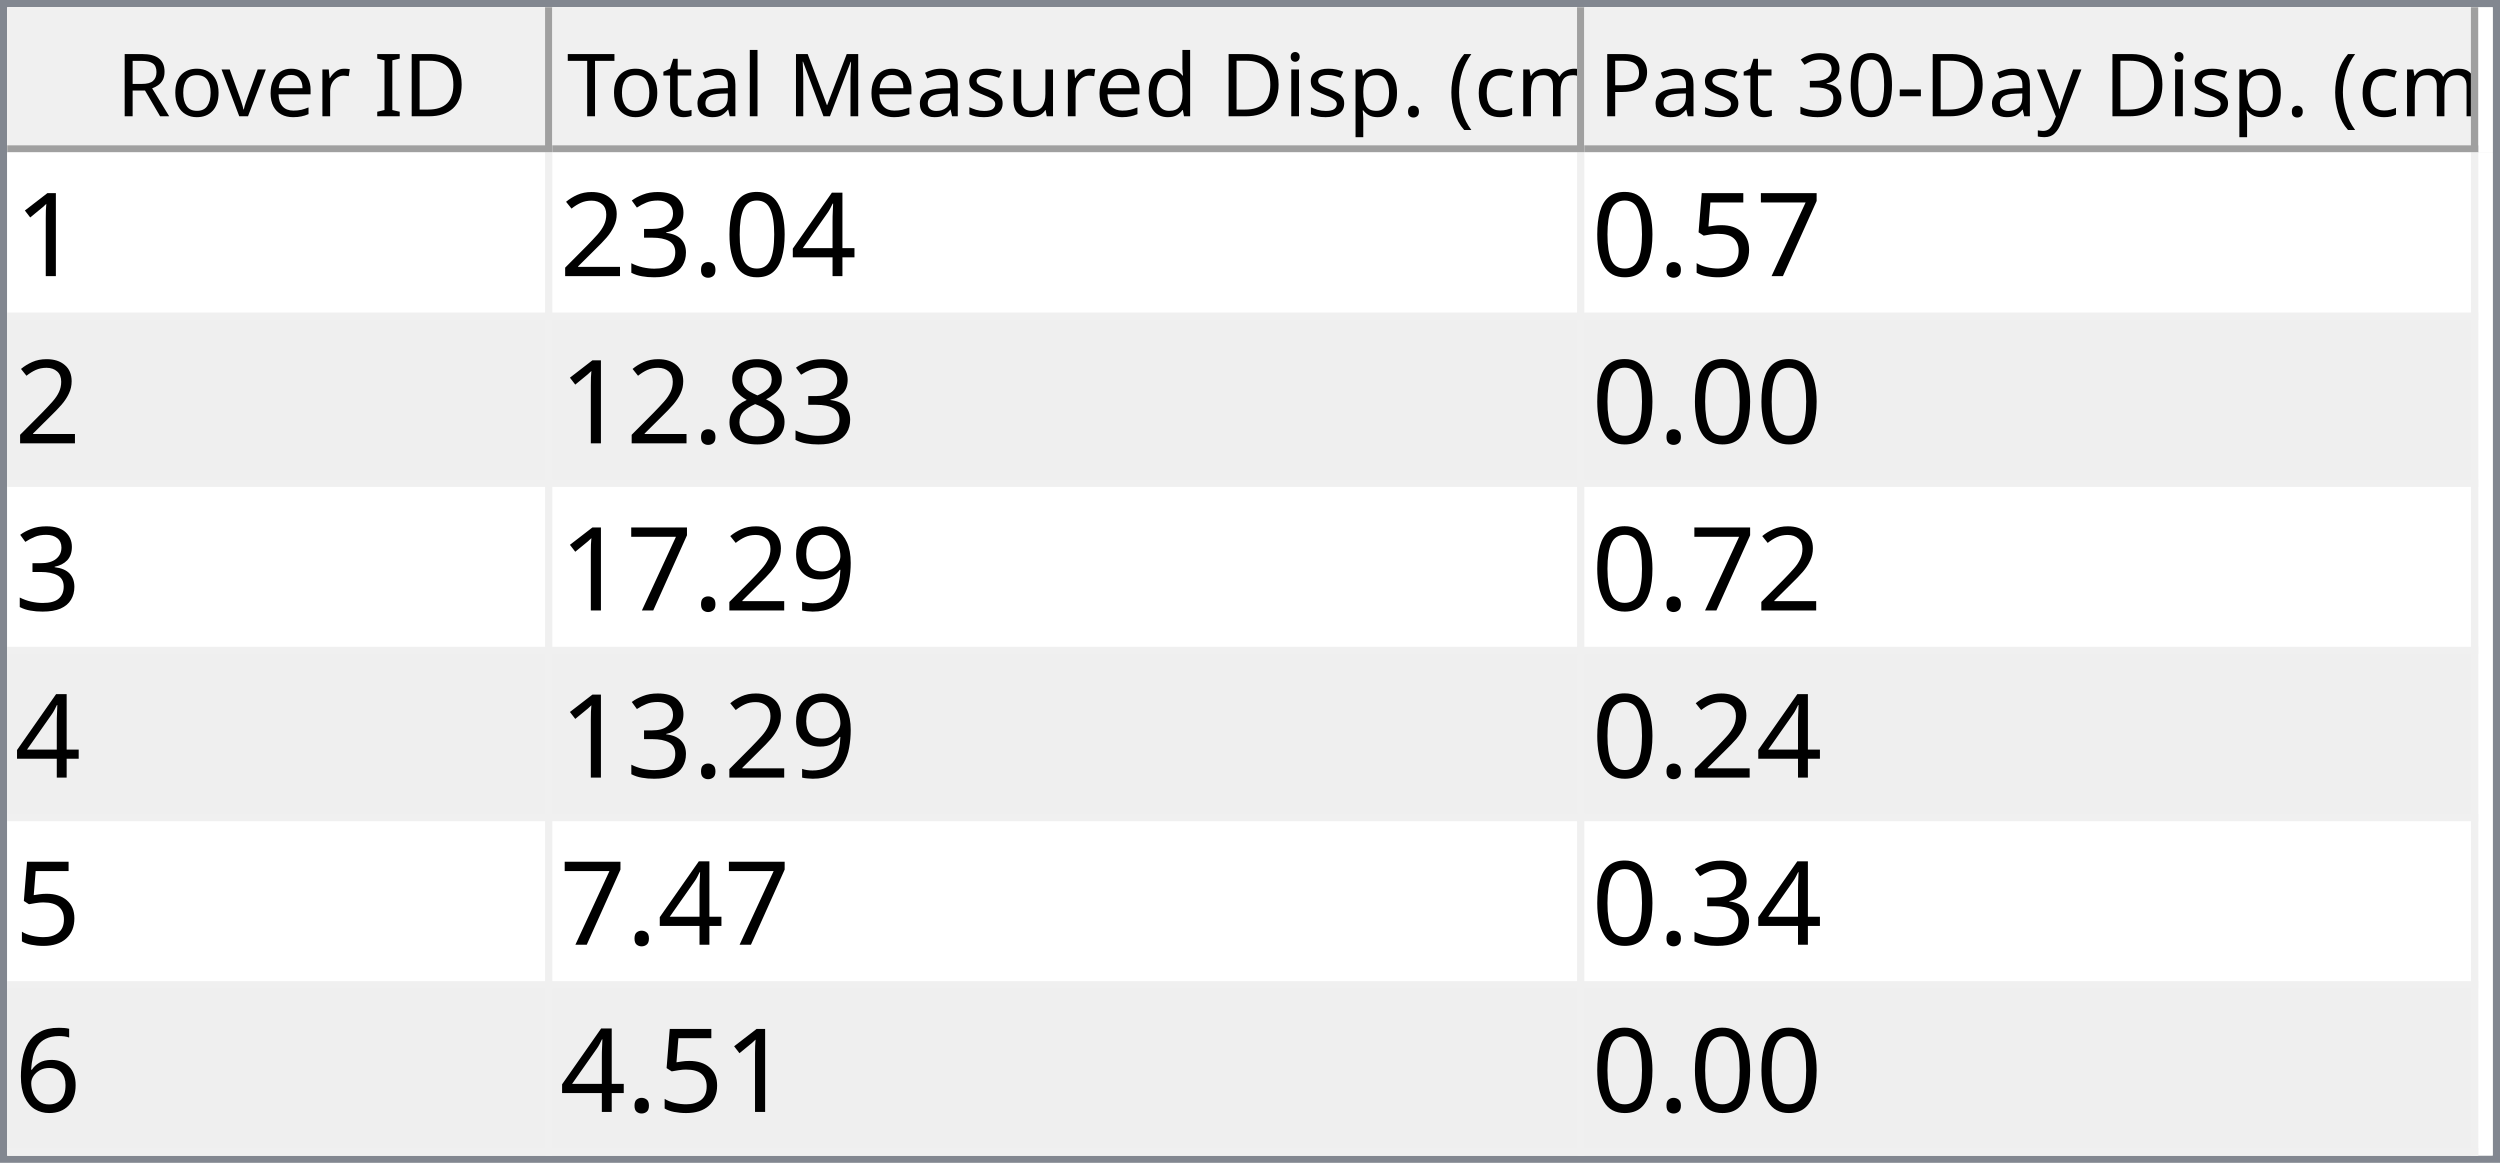
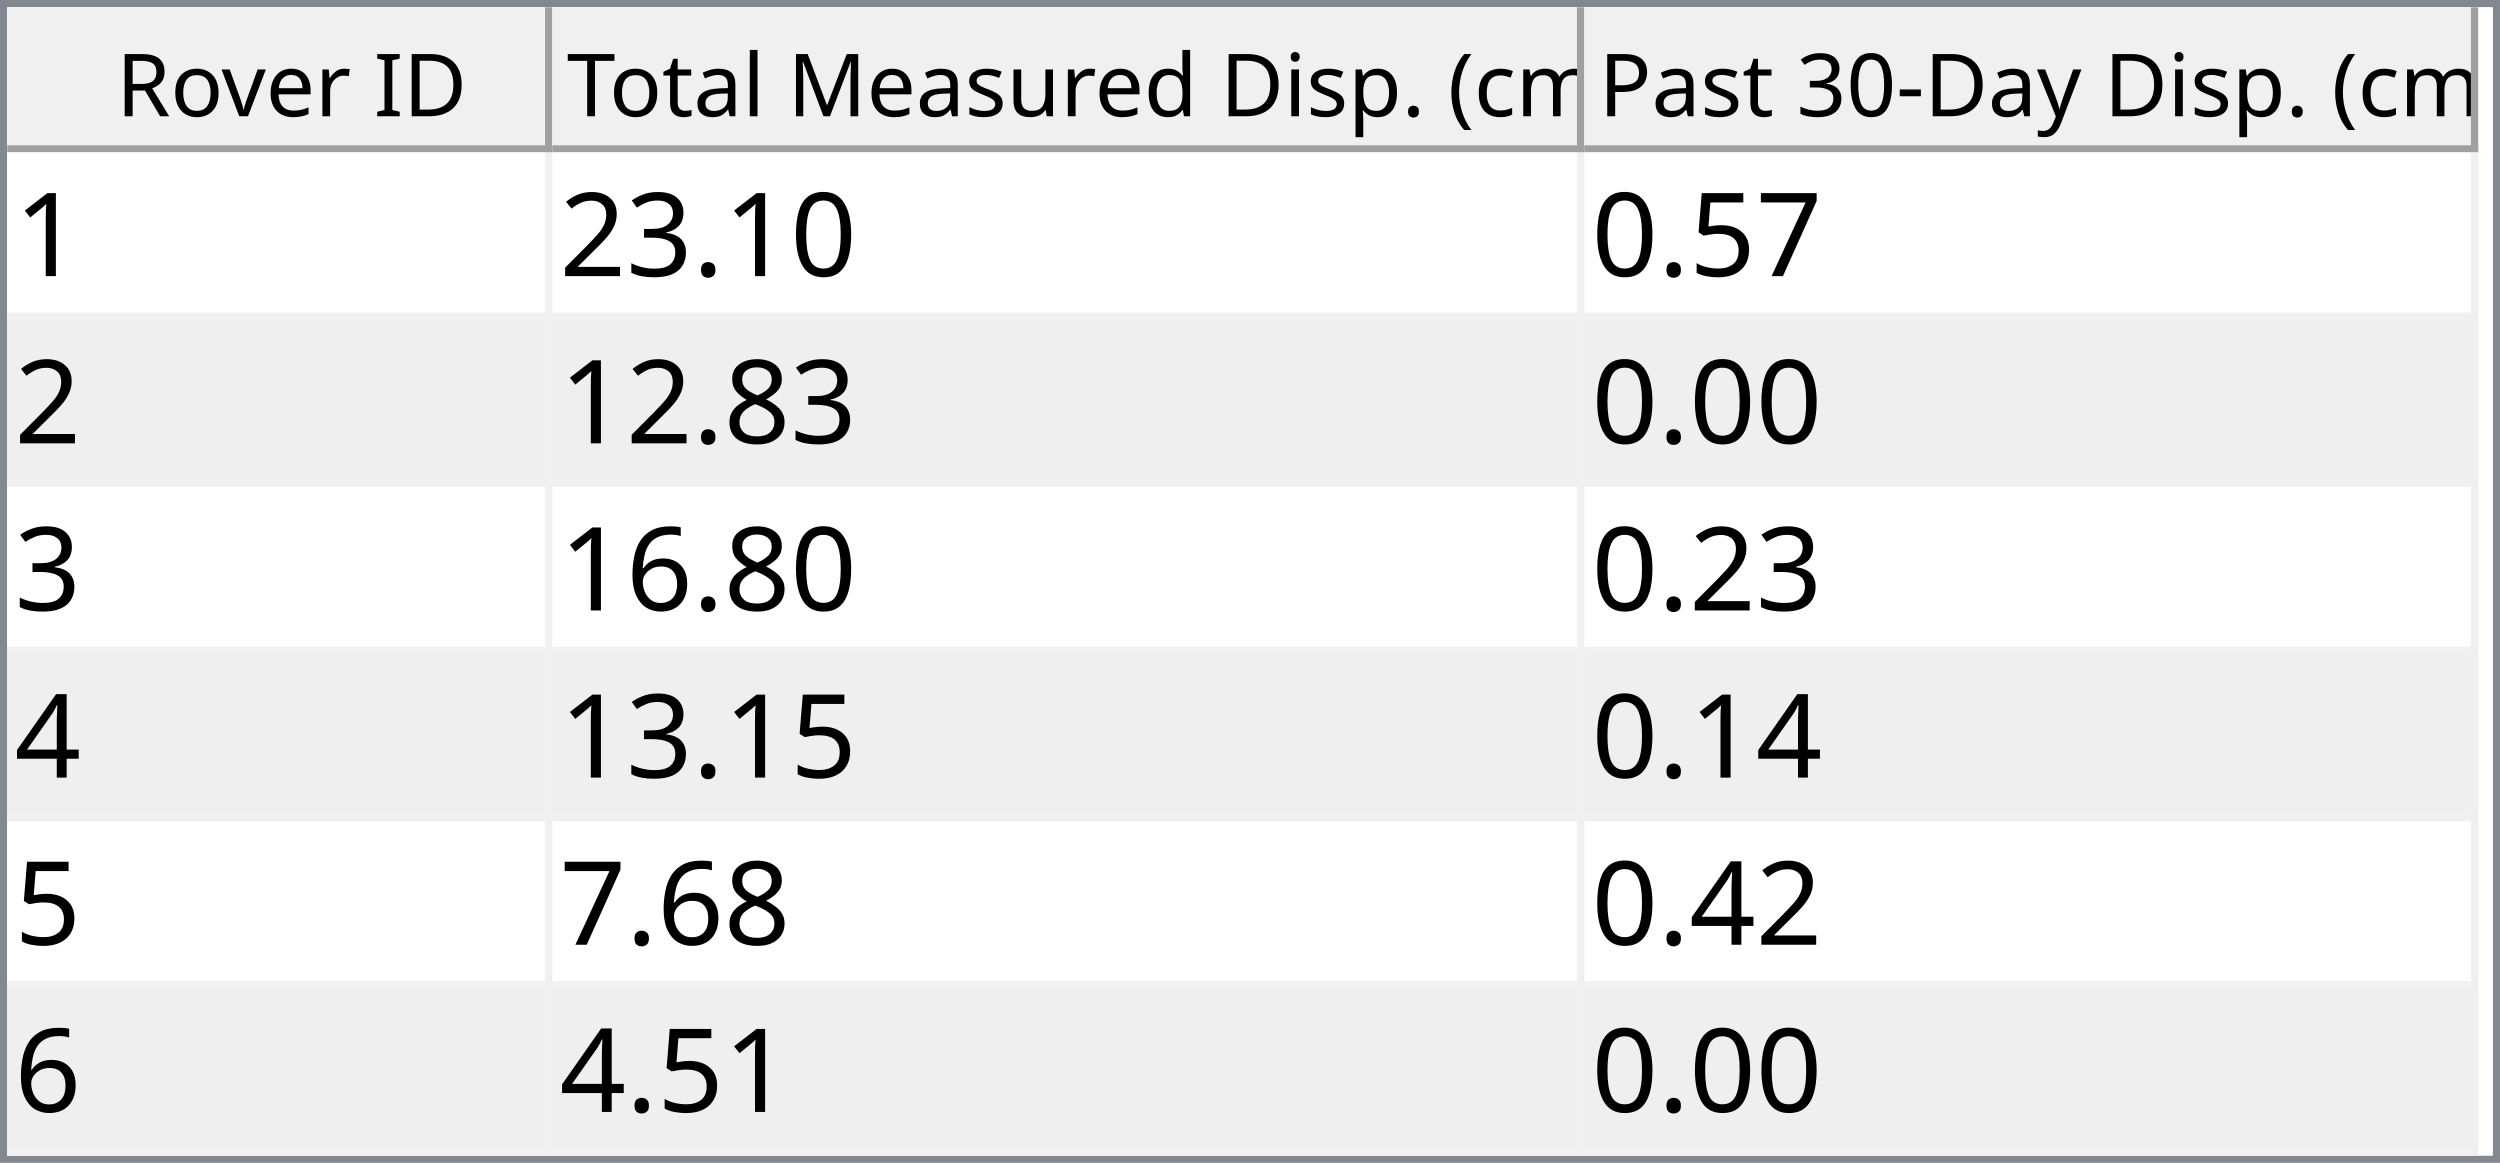
<svg xmlns="http://www.w3.org/2000/svg" style="fill-opacity:1; color-rendering:auto; color-interpolation:auto; text-rendering:auto; stroke:black; stroke-linecap:square; stroke-miterlimit:10; shape-rendering:auto; stroke-opacity:1; fill:black; stroke-dasharray:none; font-weight:normal; stroke-width:1; font-family:'Dialog'; font-style:normal; stroke-linejoin:miter; font-size:12px; stroke-dashoffset:0; image-rendering:auto;" width="344" height="160">
  <defs id="genericDefs" />
  <g>
    <defs id="defs1">
      <clipPath clipPathUnits="userSpaceOnUse" id="clipPath1">
        <path d="M0 0 L344 0 L344 160 L0 160 L0 0 Z" />
      </clipPath>
      <clipPath clipPathUnits="userSpaceOnUse" id="clipPath2">
        <path d="M0 0 L0 160 L344 160 L344 0 Z" />
      </clipPath>
      <clipPath clipPathUnits="userSpaceOnUse" id="clipPath3">
        <path d="M0 0 L0 20 L342 20 L342 0 Z" />
      </clipPath>
      <clipPath clipPathUnits="userSpaceOnUse" id="clipPath4">
        <path d="M0 0 L0 20 L75 20 L75 0 Z" />
      </clipPath>
      <clipPath clipPathUnits="userSpaceOnUse" id="clipPath5">
        <path d="M1 1 L1 19 L74 19 L74 1 Z" />
      </clipPath>
      <clipPath clipPathUnits="userSpaceOnUse" id="clipPath6">
        <path d="M0 0 L0 18 L73 18 L73 0 Z" />
      </clipPath>
      <clipPath clipPathUnits="userSpaceOnUse" id="clipPath7">
        <path d="M-0.5 -0.5 L-0.5 19.5 L74.5 19.5 L74.5 -0.5 Z" />
      </clipPath>
      <clipPath clipPathUnits="userSpaceOnUse" id="clipPath8">
        <path d="M0 0 L0 20 L142 20 L142 0 Z" />
      </clipPath>
      <clipPath clipPathUnits="userSpaceOnUse" id="clipPath9">
        <path d="M1 1 L1 19 L141 19 L141 1 Z" />
      </clipPath>
      <clipPath clipPathUnits="userSpaceOnUse" id="clipPath10">
        <path d="M0 0 L0 18 L140 18 L140 0 Z" />
      </clipPath>
      <clipPath clipPathUnits="userSpaceOnUse" id="clipPath11">
        <path d="M-0.5 -0.5 L-0.5 19.5 L141.5 19.5 L141.5 -0.5 Z" />
      </clipPath>
      <clipPath clipPathUnits="userSpaceOnUse" id="clipPath12">
        <path d="M0 0 L0 20 L123 20 L123 0 Z" />
      </clipPath>
      <clipPath clipPathUnits="userSpaceOnUse" id="clipPath13">
        <path d="M1 1 L1 19 L122 19 L122 1 Z" />
      </clipPath>
      <clipPath clipPathUnits="userSpaceOnUse" id="clipPath14">
        <path d="M0 0 L0 18 L121 18 L121 0 Z" />
      </clipPath>
      <clipPath clipPathUnits="userSpaceOnUse" id="clipPath15">
        <path d="M-0.5 -0.5 L-0.5 19.5 L122.5 19.5 L122.5 -0.5 Z" />
      </clipPath>
      <clipPath clipPathUnits="userSpaceOnUse" id="clipPath16">
        <path d="M0 0 L0 138 L342 138 L342 0 Z" />
      </clipPath>
      <clipPath clipPathUnits="userSpaceOnUse" id="clipPath17">
        <path d="M0 0 L0 138 L340 138 L340 0 Z" />
      </clipPath>
      <clipPath clipPathUnits="userSpaceOnUse" id="clipPath18">
        <path d="M-0.5 -0.5 L-0.5 137.5 L339.5 137.5 L339.5 -0.5 Z" />
      </clipPath>
      <clipPath clipPathUnits="userSpaceOnUse" id="clipPath19">
        <path d="M0 0 L0 22 L74 22 L74 0 Z" />
      </clipPath>
      <clipPath clipPathUnits="userSpaceOnUse" id="clipPath20">
        <path d="M0 0 L0 22 L141 22 L141 0 Z" />
      </clipPath>
      <clipPath clipPathUnits="userSpaceOnUse" id="clipPath21">
        <path d="M0 0 L0 22 L122 22 L122 0 Z" />
      </clipPath>
      <font horiz-adv-x="64.551" id="font1">
        <font-face ascent="107.91" descent="25.098" units-per-em="100" style="font-style:normal; font-family:Segoe UI; font-weight:normal;" />
        <missing-glyph horiz-adv-x="64.551" d="M8.109 0 L8.109 68.266 L56.453 68.266 L56.453 0 L8.109 0 ZM15.328 7.234 L49.219 7.234 L49.219 61.031 L15.328 61.031 L15.328 7.234 Z" />
        <glyph unicode="D" horiz-adv-x="70.117" d="M9.188 0 L9.188 70.016 L28.516 70.016 Q65.531 70.016 65.531 35.891 Q65.531 19.672 55.25 9.836 Q44.969 0 27.734 0 L9.188 0 ZM17.391 62.594 L17.391 7.422 L27.828 7.422 Q41.609 7.422 49.273 14.797 Q56.938 22.172 56.938 35.688 Q56.938 62.594 28.328 62.594 L17.391 62.594 Z" />
        <glyph unicode="I" horiz-adv-x="26.611" d="M17.391 0 L9.188 0 L9.188 70.016 L17.391 70.016 L17.391 0 Z" />
        <glyph unicode=" " horiz-adv-x="27.393" d="" />
        <glyph unicode="r" horiz-adv-x="34.766" d="M34.188 41.891 Q32.078 43.5 28.125 43.5 Q23 43.5 19.555 38.672 Q16.109 33.844 16.109 25.484 L16.109 0 L8.109 0 L8.109 50 L16.109 50 L16.109 39.703 L16.312 39.703 Q18.016 44.969 21.531 47.922 Q25.047 50.875 29.391 50.875 Q32.516 50.875 34.188 50.203 L34.188 41.891 Z" />
        <glyph unicode="e" horiz-adv-x="52.295" d="M48.297 23 L12.984 23 Q13.188 14.656 17.484 10.109 Q21.781 5.562 29.297 5.562 Q37.75 5.562 44.828 11.141 L44.828 3.609 Q38.234 -1.172 27.391 -1.172 Q16.797 -1.172 10.742 5.641 Q4.688 12.453 4.688 24.812 Q4.688 36.469 11.305 43.82 Q17.922 51.172 27.734 51.172 Q37.547 51.172 42.922 44.828 Q48.297 38.484 48.297 27.203 L48.297 23 ZM40.094 29.781 Q40.047 36.719 36.75 40.578 Q33.453 44.438 27.594 44.438 Q21.922 44.438 17.969 40.383 Q14.016 36.328 13.094 29.781 L40.094 29.781 Z" />
        <glyph unicode="v" horiz-adv-x="47.9" d="M47.406 50 L27.484 0 L19.625 0 L0.688 50 L9.469 50 L22.172 13.672 Q23.578 9.672 23.922 6.688 L24.125 6.688 Q24.609 10.453 25.688 13.484 L38.969 50 L47.406 50 Z" />
        <glyph unicode="o" horiz-adv-x="58.594" d="M29 -1.172 Q17.922 -1.172 11.305 5.836 Q4.688 12.844 4.688 24.422 Q4.688 37.016 11.57 44.094 Q18.453 51.172 30.172 51.172 Q41.359 51.172 47.633 44.289 Q53.906 37.406 53.906 25.203 Q53.906 13.234 47.141 6.031 Q40.375 -1.172 29 -1.172 ZM29.594 44.438 Q21.875 44.438 17.383 39.188 Q12.891 33.938 12.891 24.703 Q12.891 15.828 17.43 10.695 Q21.969 5.562 29.594 5.562 Q37.359 5.562 41.531 10.594 Q45.703 15.625 45.703 24.906 Q45.703 34.281 41.531 39.359 Q37.359 44.438 29.594 44.438 Z" />
        <glyph unicode="R" horiz-adv-x="59.814" d="M59.375 0 L49.609 0 L37.891 19.625 Q36.281 22.359 34.766 24.289 Q33.25 26.219 31.664 27.438 Q30.078 28.656 28.25 29.219 Q26.422 29.781 24.125 29.781 L17.391 29.781 L17.391 0 L9.188 0 L9.188 70.016 L30.078 70.016 Q34.672 70.016 38.555 68.867 Q42.438 67.719 45.289 65.375 Q48.141 63.031 49.758 59.547 Q51.375 56.062 51.375 51.375 Q51.375 47.703 50.273 44.656 Q49.172 41.609 47.148 39.211 Q45.125 36.812 42.266 35.133 Q39.406 33.453 35.844 32.516 L35.844 32.328 Q37.594 31.547 38.891 30.547 Q40.188 29.547 41.359 28.18 Q42.531 26.812 43.68 25.078 Q44.828 23.344 46.234 21.047 L59.375 0 ZM17.391 62.594 L17.391 37.203 L28.516 37.203 Q31.594 37.203 34.203 38.133 Q36.812 39.062 38.719 40.797 Q40.625 42.531 41.703 45.047 Q42.781 47.562 42.781 50.688 Q42.781 56.297 39.141 59.445 Q35.5 62.594 28.609 62.594 L17.391 62.594 Z" />
        <glyph unicode=")" horiz-adv-x="30.176" d="M8.297 -15.922 L1.172 -15.922 Q16.406 2.344 16.406 26.812 Q16.406 51.469 1.078 70.016 L8.297 70.016 Q23.531 52.156 23.531 26.703 Q23.531 1.375 8.297 -15.922 Z" />
        <glyph unicode="m" horiz-adv-x="86.133" d="M79.109 0 L71.094 0 L71.094 28.719 Q71.094 37.016 68.531 40.727 Q65.969 44.438 59.906 44.438 Q54.781 44.438 51.195 39.75 Q47.609 35.062 47.609 28.516 L47.609 0 L39.594 0 L39.594 29.688 Q39.594 44.438 28.219 44.438 Q22.953 44.438 19.531 40.016 Q16.109 35.594 16.109 28.516 L16.109 0 L8.109 0 L8.109 50 L16.109 50 L16.109 42.094 L16.312 42.094 Q21.625 51.172 31.844 51.172 Q36.969 51.172 40.773 48.312 Q44.578 45.453 46 40.828 Q51.562 51.172 62.594 51.172 Q79.109 51.172 79.109 30.812 L79.109 0 Z" />
        <glyph unicode="c" horiz-adv-x="46.191" d="M42.188 2.297 Q36.422 -1.172 28.516 -1.172 Q17.828 -1.172 11.258 5.789 Q4.688 12.75 4.688 23.828 Q4.688 36.188 11.766 43.68 Q18.844 51.172 30.672 51.172 Q37.25 51.172 42.281 48.734 L42.281 40.531 Q36.719 44.438 30.375 44.438 Q22.703 44.438 17.797 38.945 Q12.891 33.453 12.891 24.516 Q12.891 15.719 17.508 10.641 Q22.125 5.562 29.891 5.562 Q36.422 5.562 42.188 9.906 L42.188 2.297 Z" />
        <glyph unicode="(" horiz-adv-x="30.176" d="M29.109 -15.922 L21.969 -15.922 Q6.844 1.375 6.844 26.703 Q6.844 52.156 21.969 70.016 L29.203 70.016 Q13.875 51.469 13.875 26.812 Q13.875 2.344 29.109 -15.922 Z" />
        <glyph unicode="." horiz-adv-x="21.68" d="M10.891 -1.078 Q8.641 -1.078 7.055 0.539 Q5.469 2.156 5.469 4.391 Q5.469 6.641 7.055 8.273 Q8.641 9.906 10.891 9.906 Q13.188 9.906 14.797 8.273 Q16.406 6.641 16.406 4.391 Q16.406 2.156 14.797 0.539 Q13.188 -1.078 10.891 -1.078 Z" />
        <glyph unicode="p" horiz-adv-x="58.789" d="M16.312 7.234 L16.109 7.234 L16.109 -23 L8.109 -23 L8.109 50 L16.109 50 L16.109 41.219 L16.312 41.219 Q22.219 51.172 33.594 51.172 Q43.266 51.172 48.688 44.461 Q54.109 37.75 54.109 26.469 Q54.109 13.922 48 6.375 Q41.891 -1.172 31.297 -1.172 Q21.578 -1.172 16.312 7.234 ZM16.109 27.391 L16.109 20.406 Q16.109 14.203 20.141 9.883 Q24.172 5.562 30.375 5.562 Q37.641 5.562 41.773 11.133 Q45.906 16.703 45.906 26.609 Q45.906 34.969 42.047 39.703 Q38.188 44.438 31.594 44.438 Q24.609 44.438 20.359 39.578 Q16.109 34.719 16.109 27.391 Z" />
        <glyph unicode="i" horiz-adv-x="24.219" d="M12.203 62.703 Q10.062 62.703 8.547 64.164 Q7.031 65.625 7.031 67.875 Q7.031 70.125 8.547 71.609 Q10.062 73.094 12.203 73.094 Q14.406 73.094 15.945 71.609 Q17.484 70.125 17.484 67.875 Q17.484 65.719 15.945 64.211 Q14.406 62.703 12.203 62.703 ZM16.109 0 L8.109 0 L8.109 50 L16.109 50 L16.109 0 Z" />
        <glyph unicode="d" horiz-adv-x="58.887" d="M50.781 0 L42.781 0 L42.781 8.5 L42.578 8.5 Q37.016 -1.172 25.391 -1.172 Q15.969 -1.172 10.328 5.539 Q4.688 12.25 4.688 23.828 Q4.688 36.234 10.938 43.703 Q17.188 51.172 27.594 51.172 Q37.891 51.172 42.578 43.062 L42.781 43.062 L42.781 74.031 L50.781 74.031 L50.781 0 ZM42.781 22.609 L42.781 29.984 Q42.781 36.031 38.773 40.234 Q34.766 44.438 28.609 44.438 Q21.297 44.438 17.094 39.062 Q12.891 33.688 12.891 24.219 Q12.891 15.578 16.922 10.57 Q20.953 5.562 27.734 5.562 Q34.422 5.562 38.602 10.398 Q42.781 15.234 42.781 22.609 Z" />
        <glyph unicode="u" horiz-adv-x="56.592" d="M48.531 0 L40.531 0 L40.531 7.906 L40.328 7.906 Q35.359 -1.172 24.906 -1.172 Q7.031 -1.172 7.031 20.125 L7.031 50 L14.984 50 L14.984 21.391 Q14.984 5.562 27.094 5.562 Q32.953 5.562 36.742 9.883 Q40.531 14.203 40.531 21.188 L40.531 50 L48.531 50 L48.531 0 Z" />
        <glyph unicode="s" horiz-adv-x="42.432" d="M5.078 1.812 L5.078 10.406 Q11.625 5.562 19.484 5.562 Q30.031 5.562 30.031 12.594 Q30.031 14.594 29.125 15.992 Q28.219 17.391 26.68 18.461 Q25.141 19.531 23.07 20.383 Q21 21.234 18.609 22.172 Q15.281 23.484 12.766 24.828 Q10.25 26.172 8.57 27.859 Q6.891 29.547 6.031 31.695 Q5.172 33.844 5.172 36.719 Q5.172 40.234 6.789 42.945 Q8.406 45.656 11.086 47.484 Q13.766 49.312 17.211 50.242 Q20.656 51.172 24.312 51.172 Q30.812 51.172 35.938 48.922 L35.938 40.828 Q30.422 44.438 23.25 44.438 Q21 44.438 19.195 43.922 Q17.391 43.406 16.094 42.477 Q14.797 41.547 14.086 40.258 Q13.375 38.969 13.375 37.406 Q13.375 35.453 14.086 34.133 Q14.797 32.812 16.164 31.789 Q17.531 30.766 19.484 29.938 Q21.438 29.109 23.922 28.125 Q27.25 26.859 29.883 25.516 Q32.516 24.172 34.375 22.484 Q36.234 20.797 37.234 18.602 Q38.234 16.406 38.234 13.375 Q38.234 9.672 36.602 6.938 Q34.969 4.203 32.234 2.398 Q29.5 0.594 25.93 -0.289 Q22.359 -1.172 18.453 -1.172 Q10.75 -1.172 5.078 1.812 Z" />
        <glyph unicode="M" horiz-adv-x="89.795" d="M80.562 0 L72.406 0 L72.406 46.969 Q72.406 52.547 73.094 60.594 L72.906 60.594 Q71.734 55.859 70.797 53.812 L46.875 0 L42.875 0 L19 53.422 Q17.969 55.766 16.891 60.594 L16.703 60.594 Q17.094 56.391 17.094 46.875 L17.094 0 L9.188 0 L9.188 70.016 L20.016 70.016 L41.5 21.188 Q44 15.578 44.734 12.797 L45.016 12.797 Q47.125 18.562 48.391 21.391 L70.312 70.016 L80.562 70.016 L80.562 0 Z" />
        <glyph unicode="l" horiz-adv-x="24.219" d="M16.109 0 L8.109 0 L8.109 74.031 L16.109 74.031 L16.109 0 Z" />
        <glyph unicode="a" horiz-adv-x="50.879" d="M43.891 0 L35.891 0 L35.891 7.812 L35.688 7.812 Q30.469 -1.172 20.312 -1.172 Q12.844 -1.172 8.617 2.781 Q4.391 6.734 4.391 13.281 Q4.391 27.297 20.906 29.594 L35.891 31.688 Q35.891 44.438 25.594 44.438 Q16.547 44.438 9.281 38.281 L9.281 46.484 Q16.656 51.172 26.266 51.172 Q43.891 51.172 43.891 32.516 L43.891 0 ZM35.891 25.297 L23.828 23.641 Q18.266 22.859 15.43 20.875 Q12.594 18.891 12.594 13.875 Q12.594 10.203 15.211 7.883 Q17.828 5.562 22.172 5.562 Q28.125 5.562 32.008 9.742 Q35.891 13.922 35.891 20.312 L35.891 25.297 Z" />
        <glyph unicode="t" horiz-adv-x="33.887" d="M31.297 0.484 Q28.469 -1.078 23.828 -1.078 Q10.688 -1.078 10.688 13.578 L10.688 43.172 L2.094 43.172 L2.094 50 L10.688 50 L10.688 62.203 L18.703 64.797 L18.703 50 L31.297 50 L31.297 43.172 L18.703 43.172 L18.703 14.984 Q18.703 9.969 20.414 7.82 Q22.125 5.672 26.078 5.672 Q29.109 5.672 31.297 7.328 L31.297 0.484 Z" />
        <glyph unicode="T" horiz-adv-x="52.393" d="M50.594 62.594 L30.375 62.594 L30.375 0 L22.172 0 L22.172 62.594 L2 62.594 L2 70.016 L50.594 70.016 L50.594 62.594 Z" />
        <glyph unicode="y" horiz-adv-x="48.389" d="M47.906 50 L24.906 -8.016 Q18.75 -23.531 7.625 -23.531 Q4.5 -23.531 2.391 -22.906 L2.391 -15.719 Q4.984 -16.609 7.125 -16.609 Q13.188 -16.609 16.219 -9.375 L20.219 0.094 L0.688 50 L9.578 50 L23.094 11.531 Q23.344 10.797 24.125 7.719 L24.422 7.719 Q24.656 8.891 25.391 11.422 L39.594 50 L47.906 50 Z" />
        <glyph unicode="-" horiz-adv-x="39.99" d="M33.688 24.703 L7.031 24.703 L7.031 31 L33.688 31 L33.688 24.703 Z" />
        <glyph unicode="0" horiz-adv-x="53.906" d="M49.812 35.297 Q49.812 26.516 48.219 19.727 Q46.625 12.938 43.625 8.273 Q40.625 3.609 36.258 1.195 Q31.891 -1.219 26.312 -1.219 Q21.047 -1.219 16.922 1.102 Q12.797 3.422 9.961 7.867 Q7.125 12.312 5.664 18.781 Q4.203 25.25 4.203 33.594 Q4.203 42.781 5.742 49.812 Q7.281 56.844 10.258 61.602 Q13.234 66.359 17.656 68.773 Q22.078 71.188 27.781 71.188 Q49.812 71.188 49.812 35.297 ZM41.609 34.516 Q41.609 64.406 27.391 64.406 Q12.406 64.406 12.406 33.984 Q12.406 5.609 27.094 5.609 Q41.609 5.609 41.609 34.516 Z" />
        <glyph unicode="3" horiz-adv-x="53.906" d="M46.531 19.828 Q46.531 15.094 44.75 11.211 Q42.969 7.328 39.719 4.57 Q36.469 1.812 31.93 0.297 Q27.391 -1.219 21.922 -1.219 Q11.922 -1.219 6 2.594 L6 11.188 Q13.094 5.609 22.219 5.609 Q25.875 5.609 28.828 6.539 Q31.781 7.469 33.906 9.227 Q36.031 10.984 37.18 13.477 Q38.328 15.969 38.328 19.094 Q38.328 32.812 18.797 32.812 L12.984 32.812 L12.984 39.594 L18.5 39.594 Q35.797 39.594 35.797 52.484 Q35.797 64.406 22.609 64.406 Q15.188 64.406 8.688 59.422 L8.688 67.188 Q15.375 71.188 24.609 71.188 Q29 71.188 32.57 69.969 Q36.141 68.75 38.68 66.555 Q41.219 64.359 42.609 61.281 Q44 58.203 44 54.5 Q44 40.672 30.031 36.719 L30.031 36.531 Q33.594 36.141 36.625 34.797 Q39.656 33.453 41.852 31.305 Q44.047 29.156 45.289 26.25 Q46.531 23.344 46.531 19.828 Z" />
        <glyph unicode="P" horiz-adv-x="56.006" d="M17.391 26.469 L17.391 0 L9.188 0 L9.188 70.016 L28.422 70.016 Q39.656 70.016 45.828 64.547 Q52 59.078 52 49.125 Q52 39.156 45.141 32.812 Q38.281 26.469 26.609 26.469 L17.391 26.469 ZM17.391 62.594 L17.391 33.891 L25.984 33.891 Q34.469 33.891 38.938 37.773 Q43.406 41.656 43.406 48.734 Q43.406 62.594 27 62.594 L17.391 62.594 Z" />
      </font>
      <font horiz-adv-x="75.0" id="font2">
        <font-face ascent="100.537" descent="21.973" units-per-em="100" style="font-style:normal; font-family:sans-serif; font-weight:normal;" />
        <missing-glyph horiz-adv-x="75.0" d="M12.5 0 L12.5 62.5 L62.5 62.5 L62.5 0 L12.5 0 ZM14.062 1.562 L60.938 1.562 L60.938 60.938 L14.062 60.938 L14.062 1.562 Z" />
        <glyph unicode="1" horiz-adv-x="55.615" d="M37.25 0 L28.469 0 L28.469 56 Q25.297 52.984 20.141 49.953 Q14.984 46.922 10.891 45.406 L10.891 53.906 Q18.266 57.375 23.781 62.305 Q29.297 67.234 31.594 71.875 L37.25 71.875 L37.25 0 Z" />
-         <glyph unicode="4" horiz-adv-x="55.615" d="M32.328 0 L32.328 17.141 L1.266 17.141 L1.266 25.203 L33.938 71.578 L41.109 71.578 L41.109 25.203 L50.781 25.203 L50.781 17.141 L41.109 17.141 L41.109 0 L32.328 0 ZM32.328 25.203 L32.328 57.469 L9.906 25.203 L32.328 25.203 Z" />
        <glyph unicode="0" horiz-adv-x="55.615" d="M4.156 35.297 Q4.156 48 6.766 55.742 Q9.375 63.484 14.523 67.68 Q19.672 71.875 27.484 71.875 Q33.25 71.875 37.594 69.555 Q41.938 67.234 44.773 62.867 Q47.609 58.5 49.219 52.227 Q50.828 45.953 50.828 35.297 Q50.828 22.703 48.242 14.969 Q45.656 7.234 40.508 3.008 Q35.359 -1.219 27.484 -1.219 Q17.141 -1.219 11.234 6.203 Q4.156 15.141 4.156 35.297 ZM13.188 35.297 Q13.188 17.672 17.312 11.836 Q21.438 6 27.484 6 Q33.547 6 37.672 11.859 Q41.797 17.719 41.797 35.297 Q41.797 52.984 37.672 58.789 Q33.547 64.594 27.391 64.594 Q21.344 64.594 17.719 59.469 Q13.188 52.938 13.188 35.297 Z" />
        <glyph unicode="." horiz-adv-x="27.783" d="M9.078 0 L9.078 10.016 L19.094 10.016 L19.094 0 L9.078 0 Z" />
        <glyph unicode="3" horiz-adv-x="55.615" d="M4.203 18.891 L12.984 20.062 Q14.5 12.594 18.141 9.297 Q21.781 6 27 6 Q33.203 6 37.477 10.297 Q41.75 14.594 41.75 20.953 Q41.75 27 37.797 30.93 Q33.844 34.859 27.734 34.859 Q25.25 34.859 21.531 33.891 L22.516 41.609 Q23.391 41.5 23.922 41.5 Q29.547 41.5 34.039 44.43 Q38.531 47.359 38.531 53.469 Q38.531 58.297 35.258 61.477 Q31.984 64.656 26.812 64.656 Q21.688 64.656 18.266 61.43 Q14.844 58.203 13.875 51.766 L5.078 53.328 Q6.688 62.156 12.398 67.016 Q18.109 71.875 26.609 71.875 Q32.469 71.875 37.398 69.359 Q42.328 66.844 44.945 62.5 Q47.562 58.156 47.562 53.266 Q47.562 48.641 45.07 44.828 Q42.578 41.016 37.703 38.766 Q44.047 37.312 47.562 32.695 Q51.078 28.078 51.078 21.141 Q51.078 11.766 44.242 5.25 Q37.406 -1.266 26.953 -1.266 Q17.531 -1.266 11.305 4.352 Q5.078 9.969 4.203 18.891 Z" />
        <glyph unicode="2" horiz-adv-x="55.615" d="M50.344 8.453 L50.344 0 L3.031 0 Q2.938 3.172 4.047 6.109 Q5.859 10.938 9.836 15.625 Q13.812 20.312 21.344 26.469 Q33.016 36.031 37.117 41.625 Q41.219 47.219 41.219 52.203 Q41.219 57.422 37.477 61.008 Q33.734 64.594 27.734 64.594 Q21.391 64.594 17.578 60.789 Q13.766 56.984 13.719 50.25 L4.688 51.172 Q5.609 61.281 11.664 66.578 Q17.719 71.875 27.938 71.875 Q38.234 71.875 44.242 66.164 Q50.25 60.453 50.25 52 Q50.25 47.703 48.492 43.555 Q46.734 39.406 42.656 34.812 Q38.578 30.219 29.109 22.219 Q21.188 15.578 18.945 13.211 Q16.703 10.844 15.234 8.453 L50.344 8.453 Z" />
        <glyph unicode="7" horiz-adv-x="55.615" d="M4.734 62.203 L4.734 70.656 L51.078 70.656 L51.078 63.812 Q44.234 56.547 37.523 44.484 Q30.812 32.422 27.156 19.672 Q24.516 10.688 23.781 0 L14.75 0 Q14.891 8.453 18.062 20.414 Q21.234 32.375 27.172 43.484 Q33.109 54.594 39.797 62.203 L4.734 62.203 Z" />
        <glyph unicode="5" horiz-adv-x="55.615" d="M4.156 18.75 L13.375 19.531 Q14.406 12.797 18.141 9.398 Q21.875 6 27.156 6 Q33.5 6 37.891 10.789 Q42.281 15.578 42.281 23.484 Q42.281 31 38.062 35.352 Q33.844 39.703 27 39.703 Q22.75 39.703 19.336 37.773 Q15.922 35.844 13.969 32.766 L5.719 33.844 L12.641 70.609 L48.25 70.609 L48.25 62.203 L19.672 62.203 L15.828 42.969 Q22.266 47.469 29.344 47.469 Q38.719 47.469 45.164 40.969 Q51.609 34.469 51.609 24.266 Q51.609 14.547 45.953 7.469 Q39.062 -1.219 27.156 -1.219 Q17.391 -1.219 11.211 4.25 Q5.031 9.719 4.156 18.75 Z" />
        <glyph unicode="8" horiz-adv-x="55.615" d="M17.672 38.812 Q12.203 40.828 9.57 44.539 Q6.938 48.25 6.938 53.422 Q6.938 61.234 12.555 66.555 Q18.172 71.875 27.484 71.875 Q36.859 71.875 42.578 66.43 Q48.297 60.984 48.297 53.172 Q48.297 48.188 45.68 44.508 Q43.062 40.828 37.75 38.812 Q44.344 36.672 47.781 31.883 Q51.219 27.094 51.219 20.453 Q51.219 11.281 44.727 5.031 Q38.234 -1.219 27.641 -1.219 Q17.047 -1.219 10.547 5.055 Q4.047 11.328 4.047 20.703 Q4.047 27.688 7.594 32.398 Q11.141 37.109 17.672 38.812 ZM15.922 53.719 Q15.922 48.641 19.195 45.414 Q22.469 42.188 27.688 42.188 Q32.766 42.188 36.016 45.383 Q39.266 48.578 39.266 53.219 Q39.266 58.062 35.914 61.359 Q32.562 64.656 27.594 64.656 Q22.562 64.656 19.242 61.43 Q15.922 58.203 15.922 53.719 ZM13.094 20.656 Q13.094 16.891 14.875 13.375 Q16.656 9.859 20.172 7.93 Q23.688 6 27.734 6 Q34.031 6 38.133 10.055 Q42.234 14.109 42.234 20.359 Q42.234 26.703 38.016 30.859 Q33.797 35.016 27.438 35.016 Q21.234 35.016 17.164 30.914 Q13.094 26.812 13.094 20.656 Z" />
-         <glyph unicode="9" horiz-adv-x="55.615" d="M5.469 16.547 L13.922 17.328 Q14.984 11.375 18.016 8.688 Q21.047 6 25.781 6 Q29.828 6 32.883 7.859 Q35.938 9.719 37.891 12.82 Q39.844 15.922 41.164 21.195 Q42.484 26.469 42.484 31.938 Q42.484 32.516 42.438 33.688 Q39.797 29.5 35.234 26.883 Q30.672 24.266 25.344 24.266 Q16.453 24.266 10.305 30.711 Q4.156 37.156 4.156 47.703 Q4.156 58.594 10.578 65.234 Q17 71.875 26.656 71.875 Q33.641 71.875 39.43 68.117 Q45.219 64.359 48.219 57.398 Q51.219 50.438 51.219 37.25 Q51.219 23.531 48.242 15.406 Q45.266 7.281 39.383 3.031 Q33.5 -1.219 25.594 -1.219 Q17.188 -1.219 11.867 3.445 Q6.547 8.109 5.469 16.547 ZM41.453 48.141 Q41.453 55.719 37.43 60.156 Q33.406 64.594 27.734 64.594 Q21.875 64.594 17.531 59.812 Q13.188 55.031 13.188 47.406 Q13.188 40.578 17.312 36.305 Q21.438 32.031 27.484 32.031 Q33.594 32.031 37.523 36.305 Q41.453 40.578 41.453 48.141 Z" />
        <glyph unicode="6" horiz-adv-x="55.615" d="M49.75 54.047 L41.016 53.375 Q39.844 58.547 37.703 60.891 Q34.125 64.656 28.906 64.656 Q24.703 64.656 21.531 62.312 Q17.391 59.281 14.992 53.469 Q12.594 47.656 12.5 36.922 Q15.672 41.75 20.266 44.094 Q24.859 46.438 29.891 46.438 Q38.672 46.438 44.852 39.969 Q51.031 33.5 51.031 23.25 Q51.031 16.5 48.125 10.719 Q45.219 4.938 40.141 1.859 Q35.062 -1.219 28.609 -1.219 Q17.625 -1.219 10.695 6.859 Q3.766 14.938 3.766 33.5 Q3.766 54.25 11.422 63.672 Q18.109 71.875 29.438 71.875 Q37.891 71.875 43.289 67.141 Q48.688 62.406 49.75 54.047 ZM13.875 23.188 Q13.875 18.656 15.797 14.508 Q17.719 10.359 21.188 8.18 Q24.656 6 28.469 6 Q34.031 6 38.039 10.492 Q42.047 14.984 42.047 22.703 Q42.047 30.125 38.086 34.398 Q34.125 38.672 28.125 38.672 Q22.172 38.672 18.023 34.398 Q13.875 30.125 13.875 23.188 Z" />
+         <glyph unicode="4" horiz-adv-x="55.615" d="M32.328 0 L32.328 17.141 L1.266 17.141 L1.266 25.203 L33.938 71.578 L41.109 71.578 L41.109 25.203 L50.781 25.203 L50.781 17.141 L41.109 17.141 L41.109 0 L32.328 0 ZM32.328 25.203 L32.328 57.469 L9.906 25.203 L32.328 25.203 Z" />
      </font>
    </defs>
    <g style="fill:white; stroke:white;">
      <rect x="0" y="0" width="344" style="clip-path:url(#clipPath1); stroke:none;" height="160" />
    </g>
    <g style="fill:white; text-rendering:optimizeSpeed; color-rendering:optimizeSpeed; image-rendering:optimizeSpeed; shape-rendering:crispEdges; stroke:white; color-interpolation:sRGB;">
      <rect x="0" width="344" height="160" y="0" style="stroke:none;" />
      <path style="stroke:none;" d="M0 160 L344 160 L344 0 L0 0 Z" />
    </g>
    <g style="fill:rgb(240,240,240); font-family:'Segoe UI'; stroke:rgb(240,240,240);">
      <rect x="0" y="0" width="344" style="clip-path:url(#clipPath2); stroke:none;" height="160" />
    </g>
    <g style="fill:rgb(130,135,144); font-family:'Segoe UI'; stroke:rgb(130,135,144);">
      <path d="M0 0 L344 0 L344 160 L0 160 L0 0 ZM1 1 L343 1 L343 159 L1 159 L1 1 Z" style="fill-rule:evenodd; clip-path:url(#clipPath2); stroke:none;" />
    </g>
    <g style="fill:white; font-family:'Segoe UI'; stroke:white;" transform="translate(1,1)">
      <rect x="0" y="0" width="342" style="clip-path:url(#clipPath3); stroke:none;" height="20" />
    </g>
    <g style="fill:rgb(240,240,240); font-family:'Segoe UI'; stroke:rgb(240,240,240);" transform="translate(1,1)">
      <rect x="0" y="0" width="75" style="clip-path:url(#clipPath4); stroke:none;" height="20" />
    </g>
    <g style="font-family:'Segoe UI';" transform="translate(2,2)">
      <text x="14" xml:space="preserve" y="14" style="clip-path:url(#clipPath6); stroke:none;">Rover ID</text>
    </g>
    <g style="fill:rgb(160,160,160); font-family:'Segoe UI'; stroke:rgb(160,160,160); stroke-linejoin:bevel;" transform="translate(1.5,1.5)">
      <line x1="74" x2="74" y1="0" style="fill:none; clip-path:url(#clipPath7);" y2="19" />
    </g>
    <g style="fill:rgb(160,160,160); font-family:'Segoe UI'; stroke:rgb(160,160,160); stroke-linejoin:bevel;" transform="matrix(1,0,0,1,1,1) translate(0.5,0.5)">
      <line x1="0" x2="74" y1="19" style="fill:none; clip-path:url(#clipPath7);" y2="19" />
    </g>
    <g style="fill:rgb(240,240,240); font-family:'Segoe UI'; stroke:rgb(240,240,240);" transform="translate(76,1)">
      <rect x="0" y="0" width="142" style="clip-path:url(#clipPath8); stroke:none;" height="20" />
    </g>
    <g style="font-family:'Segoe UI';" transform="translate(77,2)">
      <text x="1" xml:space="preserve" y="14" style="clip-path:url(#clipPath10); stroke:none;">Total Measured Disp. (cm)</text>
    </g>
    <g style="fill:rgb(160,160,160); font-family:'Segoe UI'; stroke:rgb(160,160,160); stroke-linejoin:bevel;" transform="translate(76.5,1.5)">
      <line x1="141" x2="141" y1="0" style="fill:none; clip-path:url(#clipPath11);" y2="19" />
    </g>
    <g style="fill:rgb(160,160,160); font-family:'Segoe UI'; stroke:rgb(160,160,160); stroke-linejoin:bevel;" transform="matrix(1,0,0,1,76,1) translate(0.5,0.5)">
      <line x1="0" x2="141" y1="19" style="fill:none; clip-path:url(#clipPath11);" y2="19" />
    </g>
    <g style="fill:rgb(240,240,240); font-family:'Segoe UI'; stroke:rgb(240,240,240);" transform="translate(218,1)">
      <rect x="0" y="0" width="123" style="clip-path:url(#clipPath12); stroke:none;" height="20" />
    </g>
    <g style="font-family:'Segoe UI';" transform="translate(219,2)">
      <text x="1" xml:space="preserve" y="14" style="clip-path:url(#clipPath14); stroke:none;">Past 30-Day Disp. (cm)</text>
    </g>
    <g style="fill:rgb(160,160,160); font-family:'Segoe UI'; stroke:rgb(160,160,160); stroke-linejoin:bevel;" transform="translate(218.5,1.5)">
      <line x1="122" x2="122" y1="0" style="fill:none; clip-path:url(#clipPath15);" y2="19" />
    </g>
    <g style="fill:rgb(160,160,160); font-family:'Segoe UI'; stroke:rgb(160,160,160); stroke-linejoin:bevel;" transform="matrix(1,0,0,1,218,1) translate(0.5,0.5)">
      <line x1="0" x2="122" y1="19" style="fill:none; clip-path:url(#clipPath15);" y2="19" />
    </g>
    <g style="fill:white; font-family:'Segoe UI'; stroke:white;" transform="translate(1,21)">
      <rect x="0" y="0" width="342" style="clip-path:url(#clipPath16); stroke:none;" height="138" />
    </g>
    <g style="fill:rgb(240,240,240); font-size:16px; font-family:sans-serif; stroke:rgb(240,240,240);" transform="translate(1,21)">
      <rect x="0" y="0" width="340" style="clip-path:url(#clipPath17); stroke:none;" height="138" />
      <line transform="translate(0.5,0.5)" x1="0" x2="339" y1="22" style="clip-path:url(#clipPath18); fill:none; stroke-linejoin:bevel;" y2="22" />
    </g>
    <g transform="matrix(1,0,0,1,1,21) translate(0.5,0.5)" style="fill:rgb(240,240,240); font-size:16px; font-family:sans-serif; stroke:rgb(240,240,240); stroke-linejoin:bevel;">
      <line x1="0" x2="339" y1="45" style="fill:none; clip-path:url(#clipPath18);" y2="45" />
    </g>
    <g transform="matrix(1,0,0,1,1,21) translate(0.5,0.5)" style="fill:rgb(240,240,240); font-size:16px; font-family:sans-serif; stroke:rgb(240,240,240); stroke-linejoin:bevel;">
      <line x1="0" x2="339" y1="68" style="fill:none; clip-path:url(#clipPath18);" y2="68" />
    </g>
    <g transform="matrix(1,0,0,1,1,21) translate(0.5,0.5)" style="fill:rgb(240,240,240); font-size:16px; font-family:sans-serif; stroke:rgb(240,240,240); stroke-linejoin:bevel;">
      <line x1="0" x2="339" y1="91" style="fill:none; clip-path:url(#clipPath18);" y2="91" />
    </g>
    <g transform="matrix(1,0,0,1,1,21) translate(0.5,0.5)" style="fill:rgb(240,240,240); font-size:16px; font-family:sans-serif; stroke:rgb(240,240,240); stroke-linejoin:bevel;">
      <line x1="0" x2="339" y1="114" style="fill:none; clip-path:url(#clipPath18);" y2="114" />
    </g>
    <g transform="matrix(1,0,0,1,1,21) translate(0.5,0.5)" style="fill:rgb(240,240,240); font-size:16px; font-family:sans-serif; stroke:rgb(240,240,240); stroke-linejoin:bevel;">
      <line x1="0" x2="339" y1="137" style="fill:none; clip-path:url(#clipPath18);" y2="137" />
    </g>
    <g transform="matrix(1,0,0,1,1,21) translate(0.5,0.5)" style="fill:rgb(240,240,240); font-size:16px; font-family:sans-serif; stroke:rgb(240,240,240); stroke-linejoin:bevel;">
      <line x1="74" x2="74" y1="0" style="fill:none; clip-path:url(#clipPath18);" y2="137" />
    </g>
    <g transform="matrix(1,0,0,1,1,21) translate(0.5,0.5)" style="fill:rgb(240,240,240); font-size:16px; font-family:sans-serif; stroke:rgb(240,240,240); stroke-linejoin:bevel;">
      <line x1="216" x2="216" y1="0" style="fill:none; clip-path:url(#clipPath18);" y2="137" />
    </g>
    <g transform="matrix(1,0,0,1,1,21) translate(0.5,0.5)" style="fill:rgb(240,240,240); font-size:16px; font-family:sans-serif; stroke:rgb(240,240,240); stroke-linejoin:bevel;">
      <line x1="339" x2="339" y1="0" style="fill:none; clip-path:url(#clipPath18);" y2="137" />
    </g>
    <g style="fill:white; font-size:16px; font-family:sans-serif; stroke:white;" transform="matrix(1,0,0,1,1,21)">
      <rect x="0" y="0" width="74" style="clip-path:url(#clipPath19); stroke:none;" height="22" />
      <text x="1" y="17" style="fill:black; clip-path:url(#clipPath19); stroke:none;" xml:space="preserve">1</text>
    </g>
    <g style="fill:white; font-size:16px; font-family:sans-serif; stroke:white;" transform="matrix(1,0,0,1,1,21) translate(75,0)">
      <rect x="0" y="0" width="141" style="clip-path:url(#clipPath20); stroke:none;" height="22" />
-       <text x="1" y="17" style="fill:black; clip-path:url(#clipPath20); stroke:none;" xml:space="preserve">23.04</text>
+       <text x="1" y="17" style="fill:black; clip-path:url(#clipPath20); stroke:none;" xml:space="preserve">23.10</text>
    </g>
    <g style="fill:white; font-size:16px; font-family:sans-serif; stroke:white;" transform="matrix(1,0,0,1,1,21) translate(217,0)">
      <rect x="0" y="0" width="122" style="clip-path:url(#clipPath21); stroke:none;" height="22" />
      <text x="1" y="17" style="fill:black; clip-path:url(#clipPath21); stroke:none;" xml:space="preserve">0.57</text>
    </g>
    <g style="fill:rgb(239,239,239); font-size:16px; font-family:sans-serif; stroke:rgb(239,239,239);" transform="matrix(1,0,0,1,1,21) translate(0,23)">
      <rect x="0" y="0" width="74" style="clip-path:url(#clipPath19); stroke:none;" height="22" />
      <text x="1" y="17" style="fill:black; clip-path:url(#clipPath19); stroke:none;" xml:space="preserve">2</text>
    </g>
    <g style="fill:rgb(239,239,239); font-size:16px; font-family:sans-serif; stroke:rgb(239,239,239);" transform="matrix(1,0,0,1,1,21) translate(75,23)">
      <rect x="0" y="0" width="141" style="clip-path:url(#clipPath20); stroke:none;" height="22" />
      <text x="1" y="17" style="fill:black; clip-path:url(#clipPath20); stroke:none;" xml:space="preserve">12.83</text>
    </g>
    <g style="fill:rgb(239,239,239); font-size:16px; font-family:sans-serif; stroke:rgb(239,239,239);" transform="matrix(1,0,0,1,1,21) translate(217,23)">
      <rect x="0" y="0" width="122" style="clip-path:url(#clipPath21); stroke:none;" height="22" />
      <text x="1" y="17" style="fill:black; clip-path:url(#clipPath21); stroke:none;" xml:space="preserve">0.00</text>
    </g>
    <g style="fill:white; font-size:16px; font-family:sans-serif; stroke:white;" transform="matrix(1,0,0,1,1,21) translate(0,46)">
      <rect x="0" y="0" width="74" style="clip-path:url(#clipPath19); stroke:none;" height="22" />
      <text x="1" y="17" style="fill:black; clip-path:url(#clipPath19); stroke:none;" xml:space="preserve">3</text>
    </g>
    <g style="fill:white; font-size:16px; font-family:sans-serif; stroke:white;" transform="matrix(1,0,0,1,1,21) translate(75,46)">
      <rect x="0" y="0" width="141" style="clip-path:url(#clipPath20); stroke:none;" height="22" />
-       <text x="1" y="17" style="fill:black; clip-path:url(#clipPath20); stroke:none;" xml:space="preserve">17.29</text>
+       <text x="1" y="17" style="fill:black; clip-path:url(#clipPath20); stroke:none;" xml:space="preserve">16.80</text>
    </g>
    <g style="fill:white; font-size:16px; font-family:sans-serif; stroke:white;" transform="matrix(1,0,0,1,1,21) translate(217,46)">
      <rect x="0" y="0" width="122" style="clip-path:url(#clipPath21); stroke:none;" height="22" />
-       <text x="1" y="17" style="fill:black; clip-path:url(#clipPath21); stroke:none;" xml:space="preserve">0.72</text>
+       <text x="1" y="17" style="fill:black; clip-path:url(#clipPath21); stroke:none;" xml:space="preserve">0.23</text>
    </g>
    <g style="fill:rgb(239,239,239); font-size:16px; font-family:sans-serif; stroke:rgb(239,239,239);" transform="matrix(1,0,0,1,1,21) translate(0,69)">
      <rect x="0" y="0" width="74" style="clip-path:url(#clipPath19); stroke:none;" height="22" />
      <text x="1" y="17" style="fill:black; clip-path:url(#clipPath19); stroke:none;" xml:space="preserve">4</text>
    </g>
    <g style="fill:rgb(239,239,239); font-size:16px; font-family:sans-serif; stroke:rgb(239,239,239);" transform="matrix(1,0,0,1,1,21) translate(75,69)">
      <rect x="0" y="0" width="141" style="clip-path:url(#clipPath20); stroke:none;" height="22" />
-       <text x="1" y="17" style="fill:black; clip-path:url(#clipPath20); stroke:none;" xml:space="preserve">13.29</text>
+       <text x="1" y="17" style="fill:black; clip-path:url(#clipPath20); stroke:none;" xml:space="preserve">13.15</text>
    </g>
    <g style="fill:rgb(239,239,239); font-size:16px; font-family:sans-serif; stroke:rgb(239,239,239);" transform="matrix(1,0,0,1,1,21) translate(217,69)">
      <rect x="0" y="0" width="122" style="clip-path:url(#clipPath21); stroke:none;" height="22" />
-       <text x="1" y="17" style="fill:black; clip-path:url(#clipPath21); stroke:none;" xml:space="preserve">0.24</text>
+       <text x="1" y="17" style="fill:black; clip-path:url(#clipPath21); stroke:none;" xml:space="preserve">0.14</text>
    </g>
    <g style="fill:white; font-size:16px; font-family:sans-serif; stroke:white;" transform="matrix(1,0,0,1,1,21) translate(0,92)">
      <rect x="0" y="0" width="74" style="clip-path:url(#clipPath19); stroke:none;" height="22" />
      <text x="1" y="17" style="fill:black; clip-path:url(#clipPath19); stroke:none;" xml:space="preserve">5</text>
    </g>
    <g style="fill:white; font-size:16px; font-family:sans-serif; stroke:white;" transform="matrix(1,0,0,1,1,21) translate(75,92)">
      <rect x="0" y="0" width="141" style="clip-path:url(#clipPath20); stroke:none;" height="22" />
-       <text x="1" y="17" style="fill:black; clip-path:url(#clipPath20); stroke:none;" xml:space="preserve">7.47</text>
+       <text x="1" y="17" style="fill:black; clip-path:url(#clipPath20); stroke:none;" xml:space="preserve">7.68</text>
    </g>
    <g style="fill:white; font-size:16px; font-family:sans-serif; stroke:white;" transform="matrix(1,0,0,1,1,21) translate(217,92)">
      <rect x="0" y="0" width="122" style="clip-path:url(#clipPath21); stroke:none;" height="22" />
-       <text x="1" y="17" style="fill:black; clip-path:url(#clipPath21); stroke:none;" xml:space="preserve">0.34</text>
+       <text x="1" y="17" style="fill:black; clip-path:url(#clipPath21); stroke:none;" xml:space="preserve">0.42</text>
    </g>
    <g style="fill:rgb(239,239,239); font-size:16px; font-family:sans-serif; stroke:rgb(239,239,239);" transform="matrix(1,0,0,1,1,21) translate(0,115)">
      <rect x="0" y="0" width="74" style="clip-path:url(#clipPath19); stroke:none;" height="22" />
      <text x="1" y="17" style="fill:black; clip-path:url(#clipPath19); stroke:none;" xml:space="preserve">6</text>
    </g>
    <g style="fill:rgb(239,239,239); font-size:16px; font-family:sans-serif; stroke:rgb(239,239,239);" transform="matrix(1,0,0,1,1,21) translate(75,115)">
      <rect x="0" y="0" width="141" style="clip-path:url(#clipPath20); stroke:none;" height="22" />
      <text x="1" y="17" style="fill:black; clip-path:url(#clipPath20); stroke:none;" xml:space="preserve">4.51</text>
    </g>
    <g style="fill:rgb(239,239,239); font-size:16px; font-family:sans-serif; stroke:rgb(239,239,239);" transform="matrix(1,0,0,1,1,21) translate(217,115)">
      <rect x="0" y="0" width="122" style="clip-path:url(#clipPath21); stroke:none;" height="22" />
      <text x="1" y="17" style="fill:black; clip-path:url(#clipPath21); stroke:none;" xml:space="preserve">0.00</text>
    </g>
  </g>
</svg>
